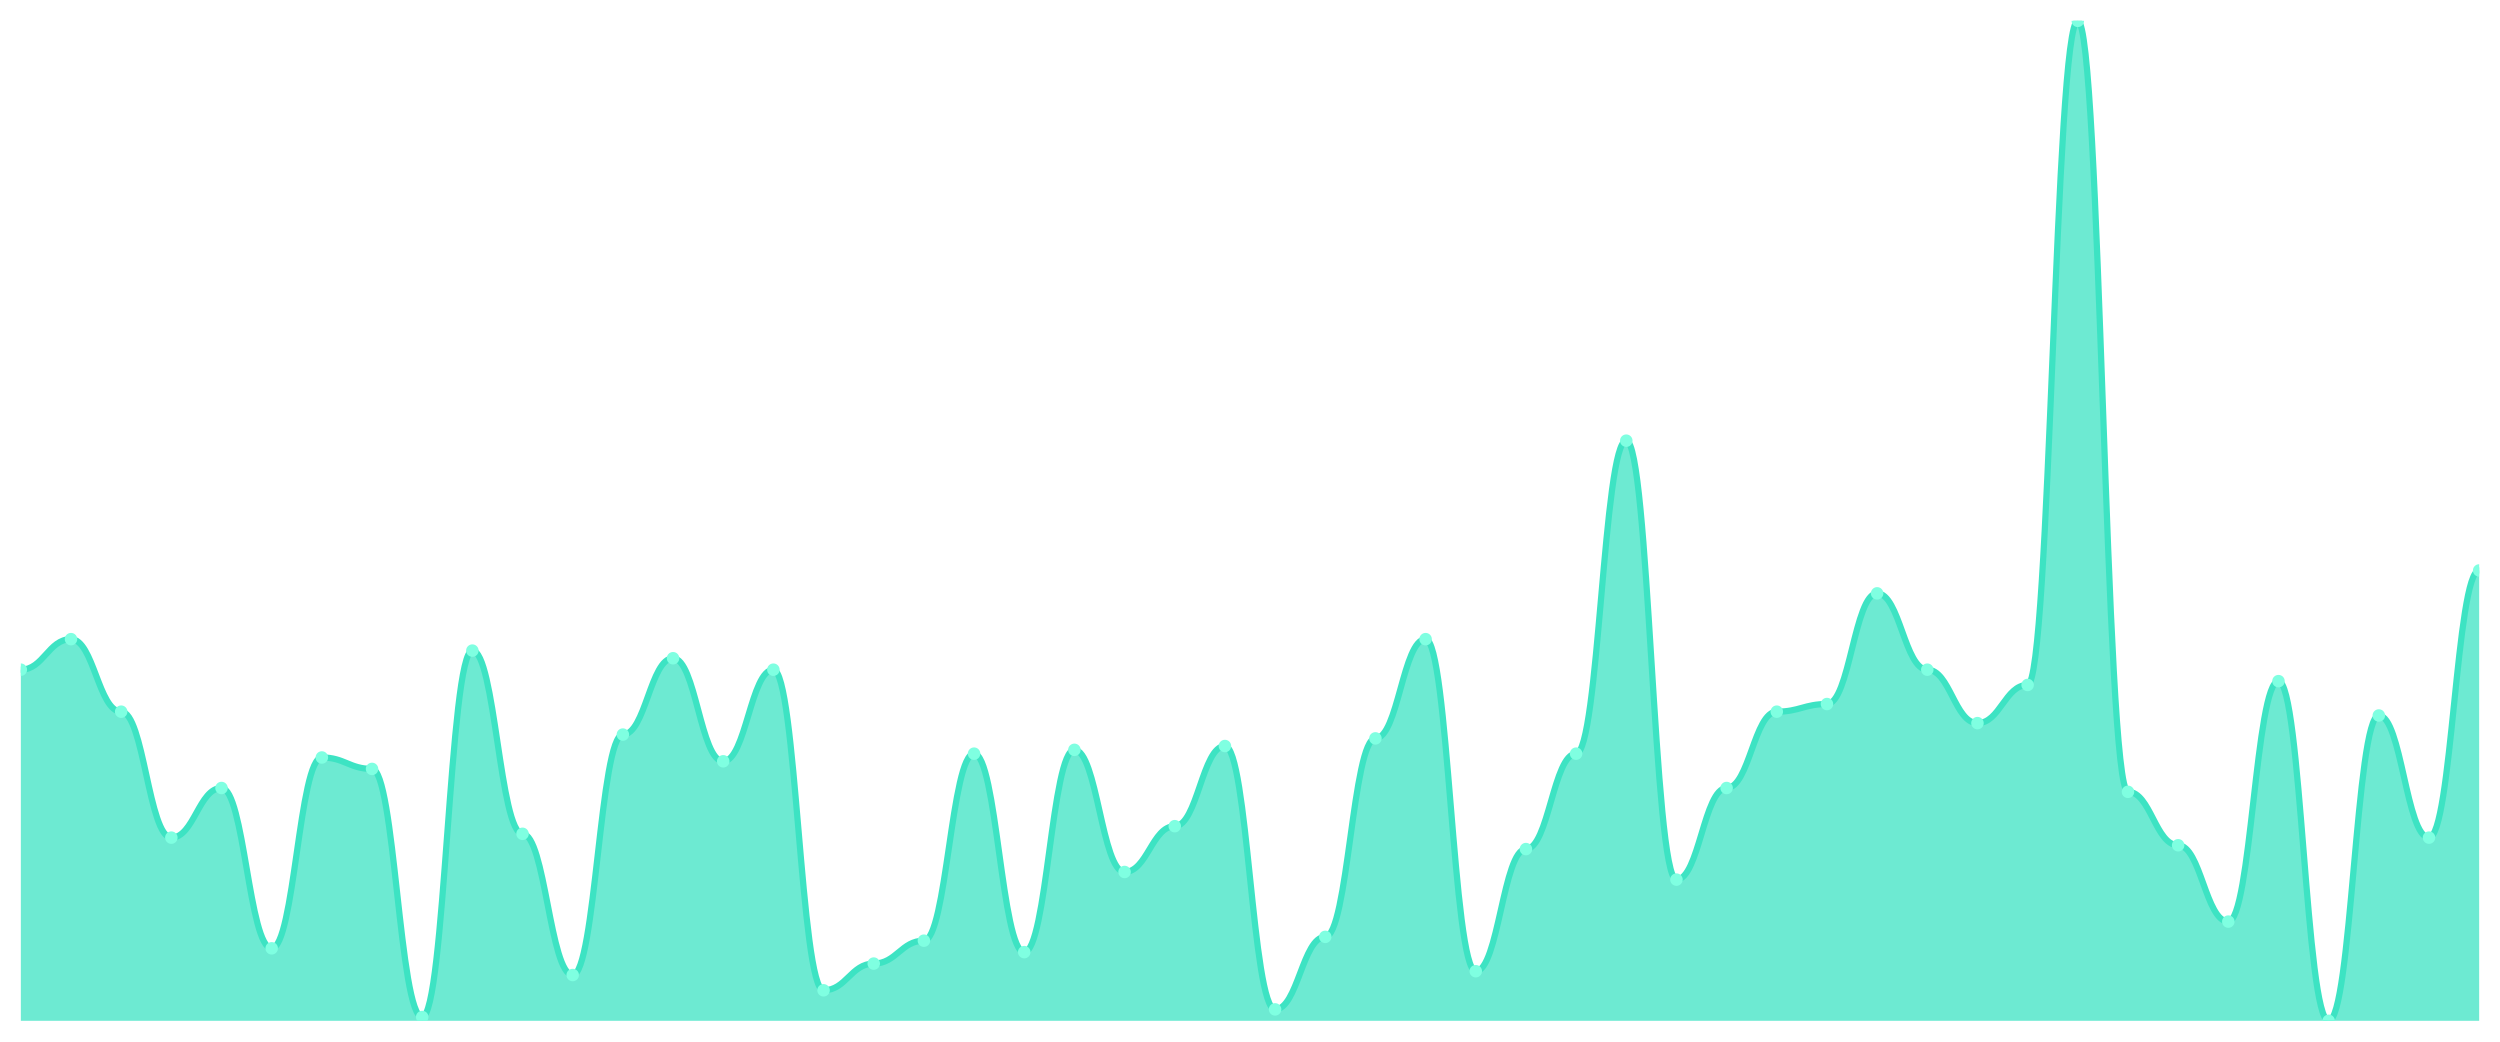
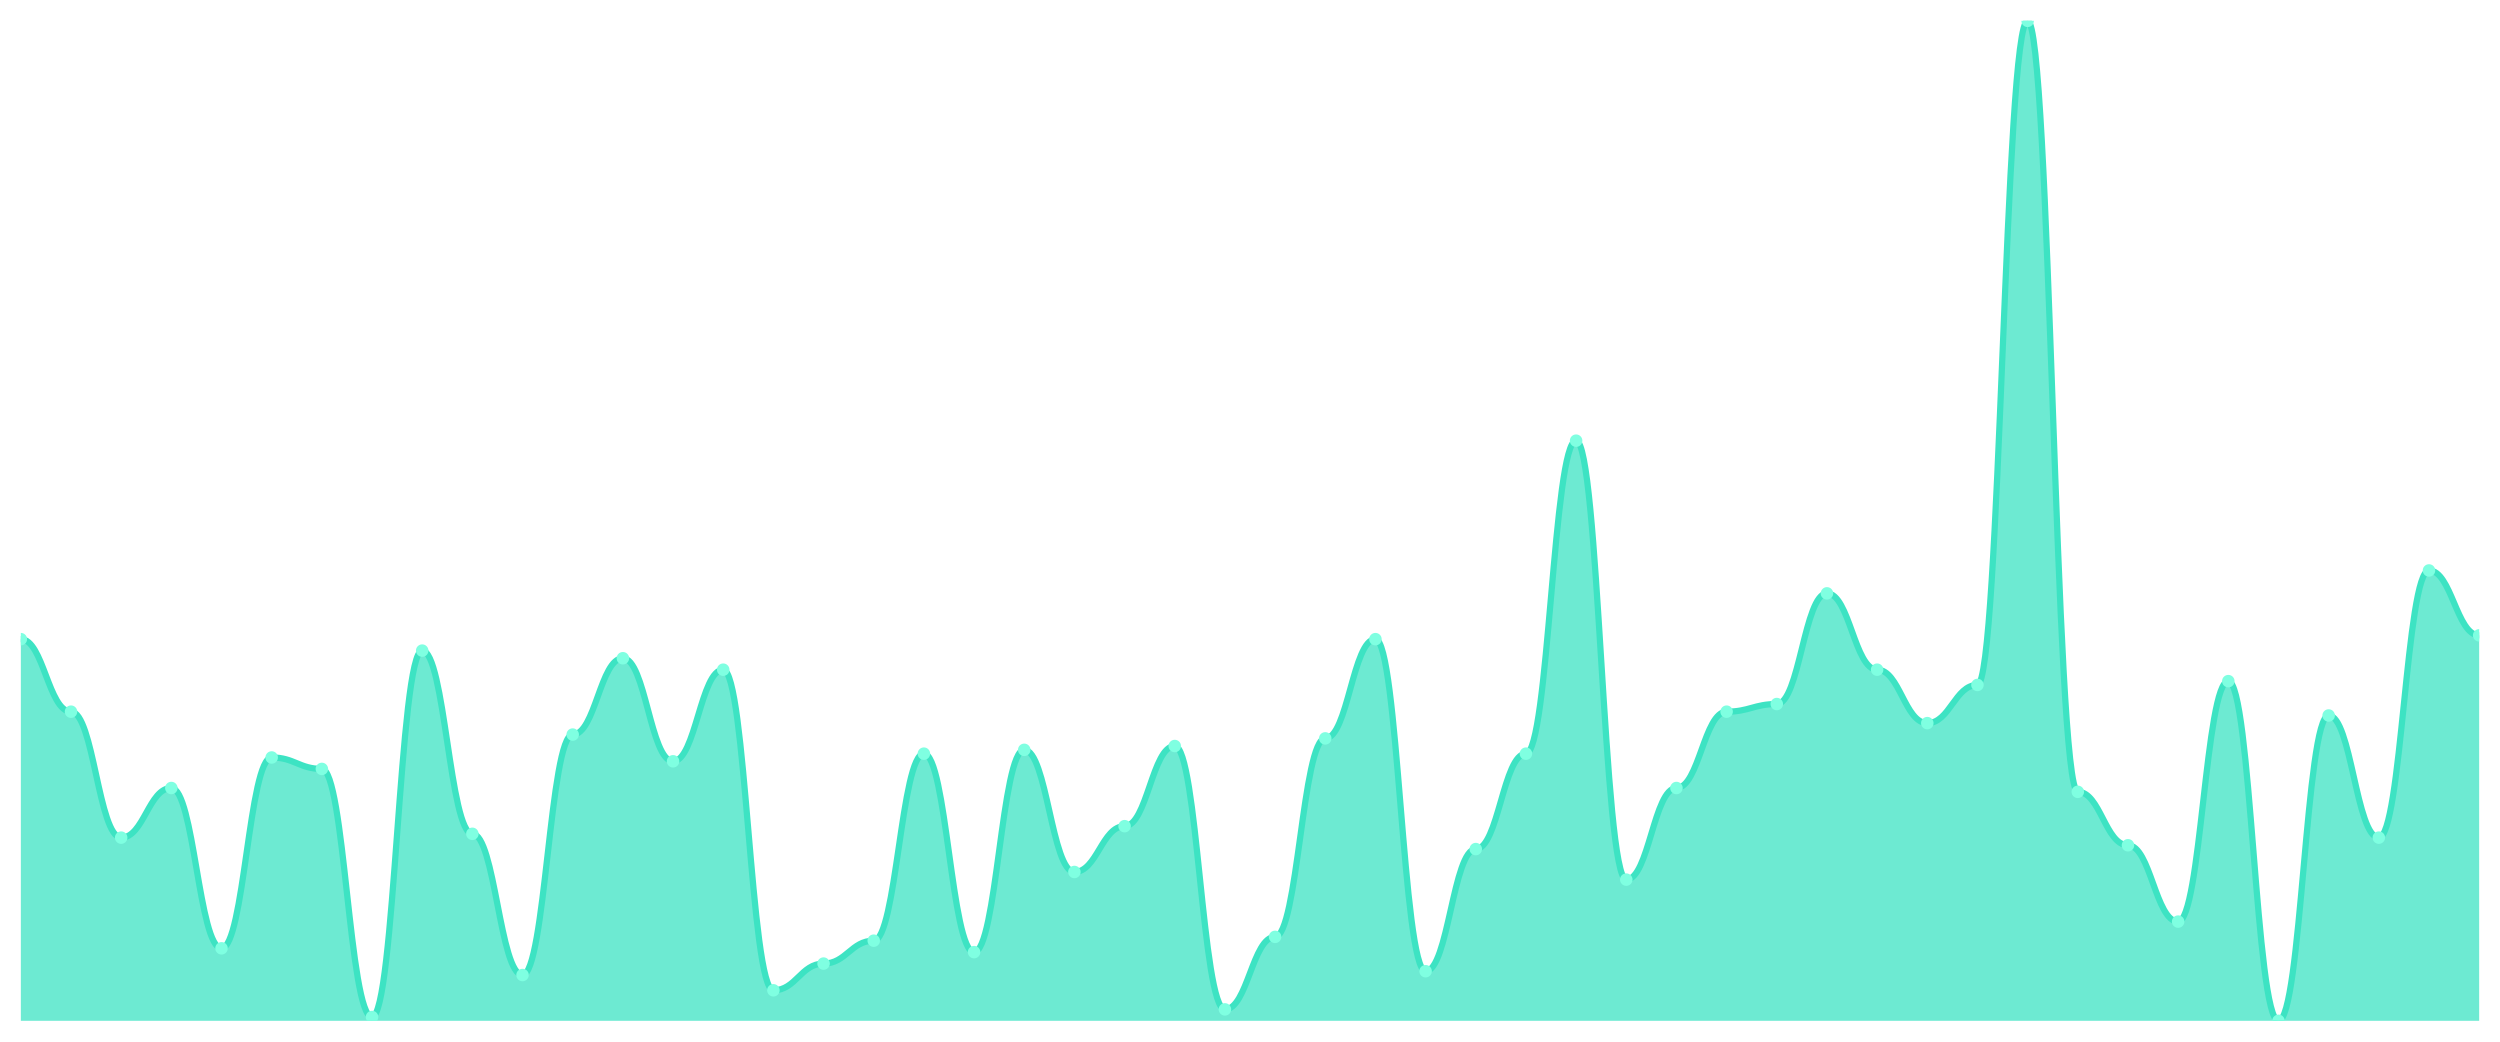
<svg xmlns="http://www.w3.org/2000/svg" viewBox="0 0 1200 500" width="1200" height="500">
  <defs>
    <clipPath id="c">
      <rect x="10" y="10" width="1180" height="480" />
    </clipPath>
  </defs>
  <rect width="1200" height="500" fill="none" />
  <g clip-path="url(#c)">
-     <path d="M 10,490 L 10,321.45 C 20.837,321.45 23.245,306.794 34.082,306.794 C 44.918,306.794 47.327,341.603 58.163,341.603 C 69,341.603 71.408,402.061 82.245,402.061 C 93.082,402.061 95.49,378.244 106.327,378.244 C 117.163,378.244 119.571,455.191 130.408,455.191 C 141.245,455.191 143.653,363.588 154.49,363.588 C 165.327,363.588 167.735,369.084 178.571,369.084 C 189.408,369.084 191.816,488.168 202.653,488.168 C 213.49,488.168 215.898,312.29 226.735,312.29 C 237.571,312.29 239.98,400.229 250.816,400.229 C 261.653,400.229 264.061,468.015 274.898,468.015 C 285.735,468.015 288.143,352.595 298.98,352.595 C 309.816,352.595 312.224,315.954 323.061,315.954 C 333.898,315.954 336.306,365.42 347.143,365.42 C 357.98,365.42 360.388,321.45 371.224,321.45 C 382.061,321.45 384.469,475.344 395.306,475.344 C 406.143,475.344 408.551,462.519 419.388,462.519 C 430.224,462.519 432.633,451.527 443.469,451.527 C 454.306,451.527 456.714,361.756 467.551,361.756 C 478.388,361.756 480.796,457.023 491.633,457.023 C 502.469,457.023 504.878,359.924 515.714,359.924 C 526.551,359.924 528.959,418.55 539.796,418.55 C 550.633,418.55 553.041,396.565 563.878,396.565 C 574.714,396.565 577.122,358.092 587.959,358.092 C 598.796,358.092 601.204,484.504 612.041,484.504 C 622.878,484.504 625.286,449.695 636.122,449.695 C 646.959,449.695 649.367,354.427 660.204,354.427 C 671.041,354.427 673.449,306.794 684.286,306.794 C 695.122,306.794 697.531,466.183 708.367,466.183 C 719.204,466.183 721.612,407.557 732.449,407.557 C 743.286,407.557 745.694,361.756 756.531,361.756 C 767.367,361.756 769.776,211.527 780.612,211.527 C 791.449,211.527 793.857,422.214 804.694,422.214 C 815.531,422.214 817.939,378.244 828.776,378.244 C 839.612,378.244 842.02,341.603 852.857,341.603 C 863.694,341.603 866.102,337.939 876.939,337.939 C 887.776,337.939 890.184,284.809 901.02,284.809 C 911.857,284.809 914.265,321.45 925.102,321.45 C 935.939,321.45 938.347,347.099 949.184,347.099 C 960.02,347.099 962.429,328.779 973.265,328.779 C 984.102,328.779 986.51,10 997.347,10 C 1008.184,10 1010.592,380.076 1021.429,380.076 C 1032.265,380.076 1034.673,405.725 1045.51,405.725 C 1056.347,405.725 1058.755,442.366 1069.592,442.366 C 1080.429,442.366 1082.837,326.947 1093.673,326.947 C 1104.51,326.947 1106.918,490 1117.755,490 C 1128.592,490 1131,343.435 1141.837,343.435 C 1152.673,343.435 1155.082,402.061 1165.918,402.061 C 1176.755,402.061 1179.163,273.817 1190,273.817 L 1190,490 Z" fill="rgba(61,227,195,0.75)" />
-     <path d="M 10,321.45 C 20.837,321.45 23.245,306.794 34.082,306.794 C 44.918,306.794 47.327,341.603 58.163,341.603 C 69,341.603 71.408,402.061 82.245,402.061 C 93.082,402.061 95.49,378.244 106.327,378.244 C 117.163,378.244 119.571,455.191 130.408,455.191 C 141.245,455.191 143.653,363.588 154.49,363.588 C 165.327,363.588 167.735,369.084 178.571,369.084 C 189.408,369.084 191.816,488.168 202.653,488.168 C 213.49,488.168 215.898,312.29 226.735,312.29 C 237.571,312.29 239.98,400.229 250.816,400.229 C 261.653,400.229 264.061,468.015 274.898,468.015 C 285.735,468.015 288.143,352.595 298.98,352.595 C 309.816,352.595 312.224,315.954 323.061,315.954 C 333.898,315.954 336.306,365.42 347.143,365.42 C 357.98,365.42 360.388,321.45 371.224,321.45 C 382.061,321.45 384.469,475.344 395.306,475.344 C 406.143,475.344 408.551,462.519 419.388,462.519 C 430.224,462.519 432.633,451.527 443.469,451.527 C 454.306,451.527 456.714,361.756 467.551,361.756 C 478.388,361.756 480.796,457.023 491.633,457.023 C 502.469,457.023 504.878,359.924 515.714,359.924 C 526.551,359.924 528.959,418.55 539.796,418.55 C 550.633,418.55 553.041,396.565 563.878,396.565 C 574.714,396.565 577.122,358.092 587.959,358.092 C 598.796,358.092 601.204,484.504 612.041,484.504 C 622.878,484.504 625.286,449.695 636.122,449.695 C 646.959,449.695 649.367,354.427 660.204,354.427 C 671.041,354.427 673.449,306.794 684.286,306.794 C 695.122,306.794 697.531,466.183 708.367,466.183 C 719.204,466.183 721.612,407.557 732.449,407.557 C 743.286,407.557 745.694,361.756 756.531,361.756 C 767.367,361.756 769.776,211.527 780.612,211.527 C 791.449,211.527 793.857,422.214 804.694,422.214 C 815.531,422.214 817.939,378.244 828.776,378.244 C 839.612,378.244 842.02,341.603 852.857,341.603 C 863.694,341.603 866.102,337.939 876.939,337.939 C 887.776,337.939 890.184,284.809 901.02,284.809 C 911.857,284.809 914.265,321.45 925.102,321.45 C 935.939,321.45 938.347,347.099 949.184,347.099 C 960.02,347.099 962.429,328.779 973.265,328.779 C 984.102,328.779 986.51,10 997.347,10 C 1008.184,10 1010.592,380.076 1021.429,380.076 C 1032.265,380.076 1034.673,405.725 1045.51,405.725 C 1056.347,405.725 1058.755,442.366 1069.592,442.366 C 1080.429,442.366 1082.837,326.947 1093.673,326.947 C 1104.51,326.947 1106.918,490 1117.755,490 C 1128.592,490 1131,343.435 1141.837,343.435 C 1152.673,343.435 1155.082,402.061 1165.918,402.061 C 1176.755,402.061 1179.163,273.817 1190,273.817" fill="none" stroke="#3de3c3" stroke-width="3" stroke-linecap="round" stroke-linejoin="round" />
-     <circle cx="10" cy="321.45" r="3" fill="#7fffe1" />
-     <circle cx="34.082" cy="306.794" r="3" fill="#7fffe1" />
-     <circle cx="58.163" cy="341.603" r="3" fill="#7fffe1" />
-     <circle cx="82.245" cy="402.061" r="3" fill="#7fffe1" />
-     <circle cx="106.327" cy="378.244" r="3" fill="#7fffe1" />
-     <circle cx="130.408" cy="455.191" r="3" fill="#7fffe1" />
-     <circle cx="154.49" cy="363.588" r="3" fill="#7fffe1" />
-     <circle cx="178.571" cy="369.084" r="3" fill="#7fffe1" />
-     <circle cx="202.653" cy="488.168" r="3" fill="#7fffe1" />
-     <circle cx="226.735" cy="312.29" r="3" fill="#7fffe1" />
-     <circle cx="250.816" cy="400.229" r="3" fill="#7fffe1" />
-     <circle cx="274.898" cy="468.015" r="3" fill="#7fffe1" />
-     <circle cx="298.98" cy="352.595" r="3" fill="#7fffe1" />
-     <circle cx="323.061" cy="315.954" r="3" fill="#7fffe1" />
-     <circle cx="347.143" cy="365.42" r="3" fill="#7fffe1" />
-     <circle cx="371.224" cy="321.45" r="3" fill="#7fffe1" />
-     <circle cx="395.306" cy="475.344" r="3" fill="#7fffe1" />
-     <circle cx="419.388" cy="462.519" r="3" fill="#7fffe1" />
-     <circle cx="443.469" cy="451.527" r="3" fill="#7fffe1" />
-     <circle cx="467.551" cy="361.756" r="3" fill="#7fffe1" />
-     <circle cx="491.633" cy="457.023" r="3" fill="#7fffe1" />
-     <circle cx="515.714" cy="359.924" r="3" fill="#7fffe1" />
-     <circle cx="539.796" cy="418.55" r="3" fill="#7fffe1" />
-     <circle cx="563.878" cy="396.565" r="3" fill="#7fffe1" />
-     <circle cx="587.959" cy="358.092" r="3" fill="#7fffe1" />
-     <circle cx="612.041" cy="484.504" r="3" fill="#7fffe1" />
-     <circle cx="636.122" cy="449.695" r="3" fill="#7fffe1" />
-     <circle cx="660.204" cy="354.427" r="3" fill="#7fffe1" />
-     <circle cx="684.286" cy="306.794" r="3" fill="#7fffe1" />
-     <circle cx="708.367" cy="466.183" r="3" fill="#7fffe1" />
-     <circle cx="732.449" cy="407.557" r="3" fill="#7fffe1" />
-     <circle cx="756.531" cy="361.756" r="3" fill="#7fffe1" />
-     <circle cx="780.612" cy="211.527" r="3" fill="#7fffe1" />
-     <circle cx="804.694" cy="422.214" r="3" fill="#7fffe1" />
-     <circle cx="828.776" cy="378.244" r="3" fill="#7fffe1" />
-     <circle cx="852.857" cy="341.603" r="3" fill="#7fffe1" />
-     <circle cx="876.939" cy="337.939" r="3" fill="#7fffe1" />
-     <circle cx="901.02" cy="284.809" r="3" fill="#7fffe1" />
-     <circle cx="925.102" cy="321.45" r="3" fill="#7fffe1" />
-     <circle cx="949.184" cy="347.099" r="3" fill="#7fffe1" />
-     <circle cx="973.265" cy="328.779" r="3" fill="#7fffe1" />
-     <circle cx="997.347" cy="10" r="3" fill="#7fffe1" />
-     <circle cx="1021.429" cy="380.076" r="3" fill="#7fffe1" />
-     <circle cx="1045.51" cy="405.725" r="3" fill="#7fffe1" />
-     <circle cx="1069.592" cy="442.366" r="3" fill="#7fffe1" />
-     <circle cx="1093.673" cy="326.947" r="3" fill="#7fffe1" />
-     <circle cx="1117.755" cy="490" r="3" fill="#7fffe1" />
-     <circle cx="1141.837" cy="343.435" r="3" fill="#7fffe1" />
-     <circle cx="1165.918" cy="402.061" r="3" fill="#7fffe1" />
-     <circle cx="1190" cy="273.817" r="3" fill="#7fffe1" />
+     <path d="M 10,490 L 10,306.794 C 20.837,306.794 23.245,341.603 34.082,341.603 C 44.918,341.603 47.327,402.061 58.163,402.061 C 69,402.061 71.408,378.244 82.245,378.244 C 93.082,378.244 95.49,455.191 106.327,455.191 C 117.163,455.191 119.571,363.588 130.408,363.588 C 141.245,363.588 143.653,369.084 154.49,369.084 C 165.327,369.084 167.735,488.168 178.571,488.168 C 189.408,488.168 191.816,312.29 202.653,312.29 C 213.49,312.29 215.898,400.229 226.735,400.229 C 237.571,400.229 239.98,468.015 250.816,468.015 C 261.653,468.015 264.061,352.595 274.898,352.595 C 285.735,352.595 288.143,315.954 298.98,315.954 C 309.816,315.954 312.224,365.42 323.061,365.42 C 333.898,365.42 336.306,321.45 347.143,321.45 C 357.98,321.45 360.388,475.344 371.224,475.344 C 382.061,475.344 384.469,462.519 395.306,462.519 C 406.143,462.519 408.551,451.527 419.388,451.527 C 430.224,451.527 432.633,361.756 443.469,361.756 C 454.306,361.756 456.714,457.023 467.551,457.023 C 478.388,457.023 480.796,359.924 491.633,359.924 C 502.469,359.924 504.878,418.55 515.714,418.55 C 526.551,418.55 528.959,396.565 539.796,396.565 C 550.633,396.565 553.041,358.092 563.878,358.092 C 574.714,358.092 577.122,484.504 587.959,484.504 C 598.796,484.504 601.204,449.695 612.041,449.695 C 622.878,449.695 625.286,354.427 636.122,354.427 C 646.959,354.427 649.367,306.794 660.204,306.794 C 671.041,306.794 673.449,466.183 684.286,466.183 C 695.122,466.183 697.531,407.557 708.367,407.557 C 719.204,407.557 721.612,361.756 732.449,361.756 C 743.286,361.756 745.694,211.527 756.531,211.527 C 767.367,211.527 769.776,422.214 780.612,422.214 C 791.449,422.214 793.857,378.244 804.694,378.244 C 815.531,378.244 817.939,341.603 828.776,341.603 C 839.612,341.603 842.02,337.939 852.857,337.939 C 863.694,337.939 866.102,284.809 876.939,284.809 C 887.776,284.809 890.184,321.45 901.02,321.45 C 911.857,321.45 914.265,347.099 925.102,347.099 C 935.939,347.099 938.347,328.779 949.184,328.779 C 960.02,328.779 962.429,10 973.265,10 C 984.102,10 986.51,380.076 997.347,380.076 C 1008.184,380.076 1010.592,405.725 1021.429,405.725 C 1032.265,405.725 1034.673,442.366 1045.51,442.366 C 1056.347,442.366 1058.755,326.947 1069.592,326.947 C 1080.429,326.947 1082.837,490 1093.673,490 C 1104.51,490 1106.918,343.435 1117.755,343.435 C 1128.592,343.435 1131,402.061 1141.837,402.061 C 1152.673,402.061 1155.082,273.817 1165.918,273.817 C 1176.755,273.817 1179.163,304.962 1190,304.962 L 1190,490 Z" fill="rgba(61,227,195,0.75)" />
+     <path d="M 10,306.794 C 20.837,306.794 23.245,341.603 34.082,341.603 C 44.918,341.603 47.327,402.061 58.163,402.061 C 69,402.061 71.408,378.244 82.245,378.244 C 93.082,378.244 95.49,455.191 106.327,455.191 C 117.163,455.191 119.571,363.588 130.408,363.588 C 141.245,363.588 143.653,369.084 154.49,369.084 C 165.327,369.084 167.735,488.168 178.571,488.168 C 189.408,488.168 191.816,312.29 202.653,312.29 C 213.49,312.29 215.898,400.229 226.735,400.229 C 237.571,400.229 239.98,468.015 250.816,468.015 C 261.653,468.015 264.061,352.595 274.898,352.595 C 285.735,352.595 288.143,315.954 298.98,315.954 C 309.816,315.954 312.224,365.42 323.061,365.42 C 333.898,365.42 336.306,321.45 347.143,321.45 C 357.98,321.45 360.388,475.344 371.224,475.344 C 382.061,475.344 384.469,462.519 395.306,462.519 C 406.143,462.519 408.551,451.527 419.388,451.527 C 430.224,451.527 432.633,361.756 443.469,361.756 C 454.306,361.756 456.714,457.023 467.551,457.023 C 478.388,457.023 480.796,359.924 491.633,359.924 C 502.469,359.924 504.878,418.55 515.714,418.55 C 526.551,418.55 528.959,396.565 539.796,396.565 C 550.633,396.565 553.041,358.092 563.878,358.092 C 574.714,358.092 577.122,484.504 587.959,484.504 C 598.796,484.504 601.204,449.695 612.041,449.695 C 622.878,449.695 625.286,354.427 636.122,354.427 C 646.959,354.427 649.367,306.794 660.204,306.794 C 671.041,306.794 673.449,466.183 684.286,466.183 C 695.122,466.183 697.531,407.557 708.367,407.557 C 719.204,407.557 721.612,361.756 732.449,361.756 C 743.286,361.756 745.694,211.527 756.531,211.527 C 767.367,211.527 769.776,422.214 780.612,422.214 C 791.449,422.214 793.857,378.244 804.694,378.244 C 815.531,378.244 817.939,341.603 828.776,341.603 C 839.612,341.603 842.02,337.939 852.857,337.939 C 863.694,337.939 866.102,284.809 876.939,284.809 C 887.776,284.809 890.184,321.45 901.02,321.45 C 911.857,321.45 914.265,347.099 925.102,347.099 C 935.939,347.099 938.347,328.779 949.184,328.779 C 960.02,328.779 962.429,10 973.265,10 C 984.102,10 986.51,380.076 997.347,380.076 C 1008.184,380.076 1010.592,405.725 1021.429,405.725 C 1032.265,405.725 1034.673,442.366 1045.51,442.366 C 1056.347,442.366 1058.755,326.947 1069.592,326.947 C 1080.429,326.947 1082.837,490 1093.673,490 C 1104.51,490 1106.918,343.435 1117.755,343.435 C 1128.592,343.435 1131,402.061 1141.837,402.061 C 1152.673,402.061 1155.082,273.817 1165.918,273.817 C 1176.755,273.817 1179.163,304.962 1190,304.962" fill="none" stroke="#3de3c3" stroke-width="3" stroke-linecap="round" stroke-linejoin="round" />
+     <circle cx="10" cy="306.794" r="3" fill="#7fffe1" />
+     <circle cx="34.082" cy="341.603" r="3" fill="#7fffe1" />
+     <circle cx="58.163" cy="402.061" r="3" fill="#7fffe1" />
+     <circle cx="82.245" cy="378.244" r="3" fill="#7fffe1" />
+     <circle cx="106.327" cy="455.191" r="3" fill="#7fffe1" />
+     <circle cx="130.408" cy="363.588" r="3" fill="#7fffe1" />
+     <circle cx="154.49" cy="369.084" r="3" fill="#7fffe1" />
+     <circle cx="178.571" cy="488.168" r="3" fill="#7fffe1" />
+     <circle cx="202.653" cy="312.29" r="3" fill="#7fffe1" />
+     <circle cx="226.735" cy="400.229" r="3" fill="#7fffe1" />
+     <circle cx="250.816" cy="468.015" r="3" fill="#7fffe1" />
+     <circle cx="274.898" cy="352.595" r="3" fill="#7fffe1" />
+     <circle cx="298.98" cy="315.954" r="3" fill="#7fffe1" />
+     <circle cx="323.061" cy="365.42" r="3" fill="#7fffe1" />
+     <circle cx="347.143" cy="321.45" r="3" fill="#7fffe1" />
+     <circle cx="371.224" cy="475.344" r="3" fill="#7fffe1" />
+     <circle cx="395.306" cy="462.519" r="3" fill="#7fffe1" />
+     <circle cx="419.388" cy="451.527" r="3" fill="#7fffe1" />
+     <circle cx="443.469" cy="361.756" r="3" fill="#7fffe1" />
+     <circle cx="467.551" cy="457.023" r="3" fill="#7fffe1" />
+     <circle cx="491.633" cy="359.924" r="3" fill="#7fffe1" />
+     <circle cx="515.714" cy="418.55" r="3" fill="#7fffe1" />
+     <circle cx="539.796" cy="396.565" r="3" fill="#7fffe1" />
+     <circle cx="563.878" cy="358.092" r="3" fill="#7fffe1" />
+     <circle cx="587.959" cy="484.504" r="3" fill="#7fffe1" />
+     <circle cx="612.041" cy="449.695" r="3" fill="#7fffe1" />
+     <circle cx="636.122" cy="354.427" r="3" fill="#7fffe1" />
+     <circle cx="660.204" cy="306.794" r="3" fill="#7fffe1" />
+     <circle cx="684.286" cy="466.183" r="3" fill="#7fffe1" />
+     <circle cx="708.367" cy="407.557" r="3" fill="#7fffe1" />
+     <circle cx="732.449" cy="361.756" r="3" fill="#7fffe1" />
+     <circle cx="756.531" cy="211.527" r="3" fill="#7fffe1" />
+     <circle cx="780.612" cy="422.214" r="3" fill="#7fffe1" />
+     <circle cx="804.694" cy="378.244" r="3" fill="#7fffe1" />
+     <circle cx="828.776" cy="341.603" r="3" fill="#7fffe1" />
+     <circle cx="852.857" cy="337.939" r="3" fill="#7fffe1" />
+     <circle cx="876.939" cy="284.809" r="3" fill="#7fffe1" />
+     <circle cx="901.02" cy="321.45" r="3" fill="#7fffe1" />
+     <circle cx="925.102" cy="347.099" r="3" fill="#7fffe1" />
+     <circle cx="949.184" cy="328.779" r="3" fill="#7fffe1" />
+     <circle cx="973.265" cy="10" r="3" fill="#7fffe1" />
+     <circle cx="997.347" cy="380.076" r="3" fill="#7fffe1" />
+     <circle cx="1021.429" cy="405.725" r="3" fill="#7fffe1" />
+     <circle cx="1045.51" cy="442.366" r="3" fill="#7fffe1" />
+     <circle cx="1069.592" cy="326.947" r="3" fill="#7fffe1" />
+     <circle cx="1093.673" cy="490" r="3" fill="#7fffe1" />
+     <circle cx="1117.755" cy="343.435" r="3" fill="#7fffe1" />
+     <circle cx="1141.837" cy="402.061" r="3" fill="#7fffe1" />
+     <circle cx="1165.918" cy="273.817" r="3" fill="#7fffe1" />
+     <circle cx="1190" cy="304.962" r="3" fill="#7fffe1" />
  </g>
</svg>
